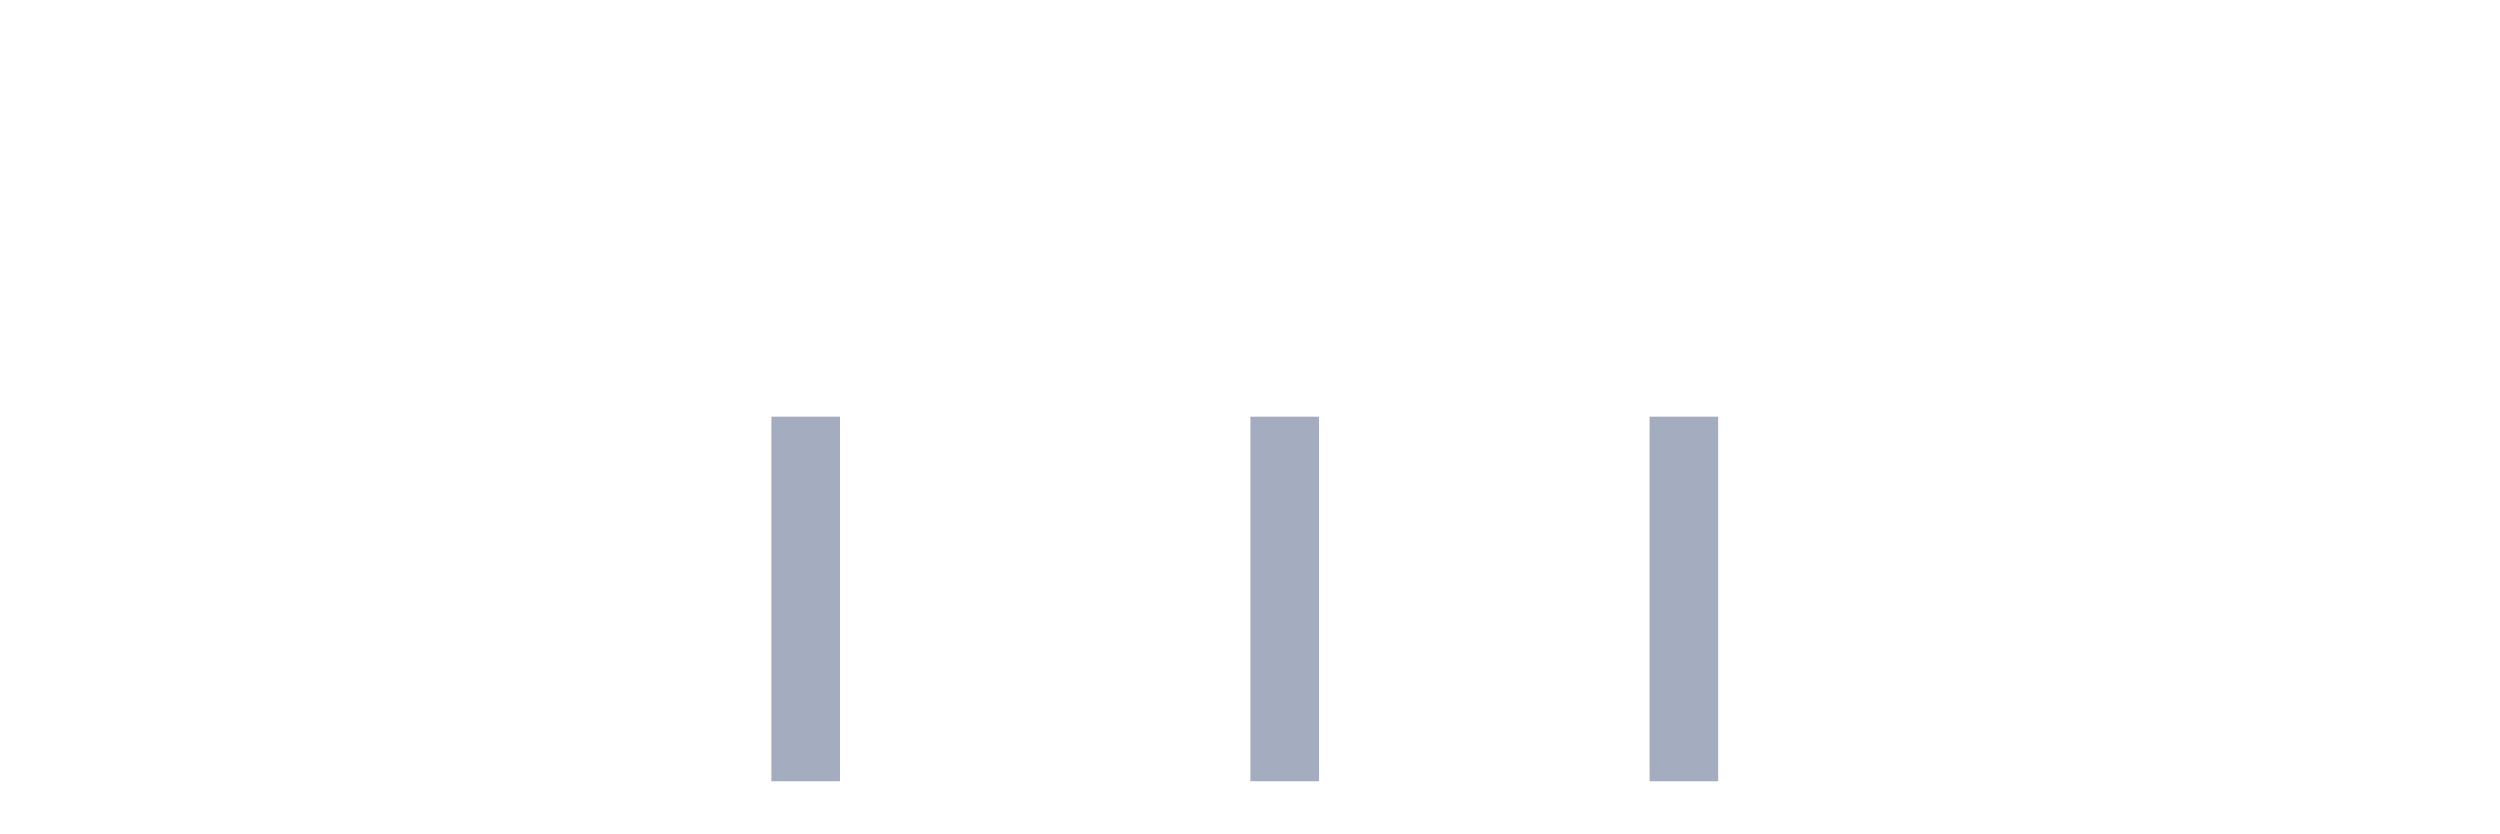
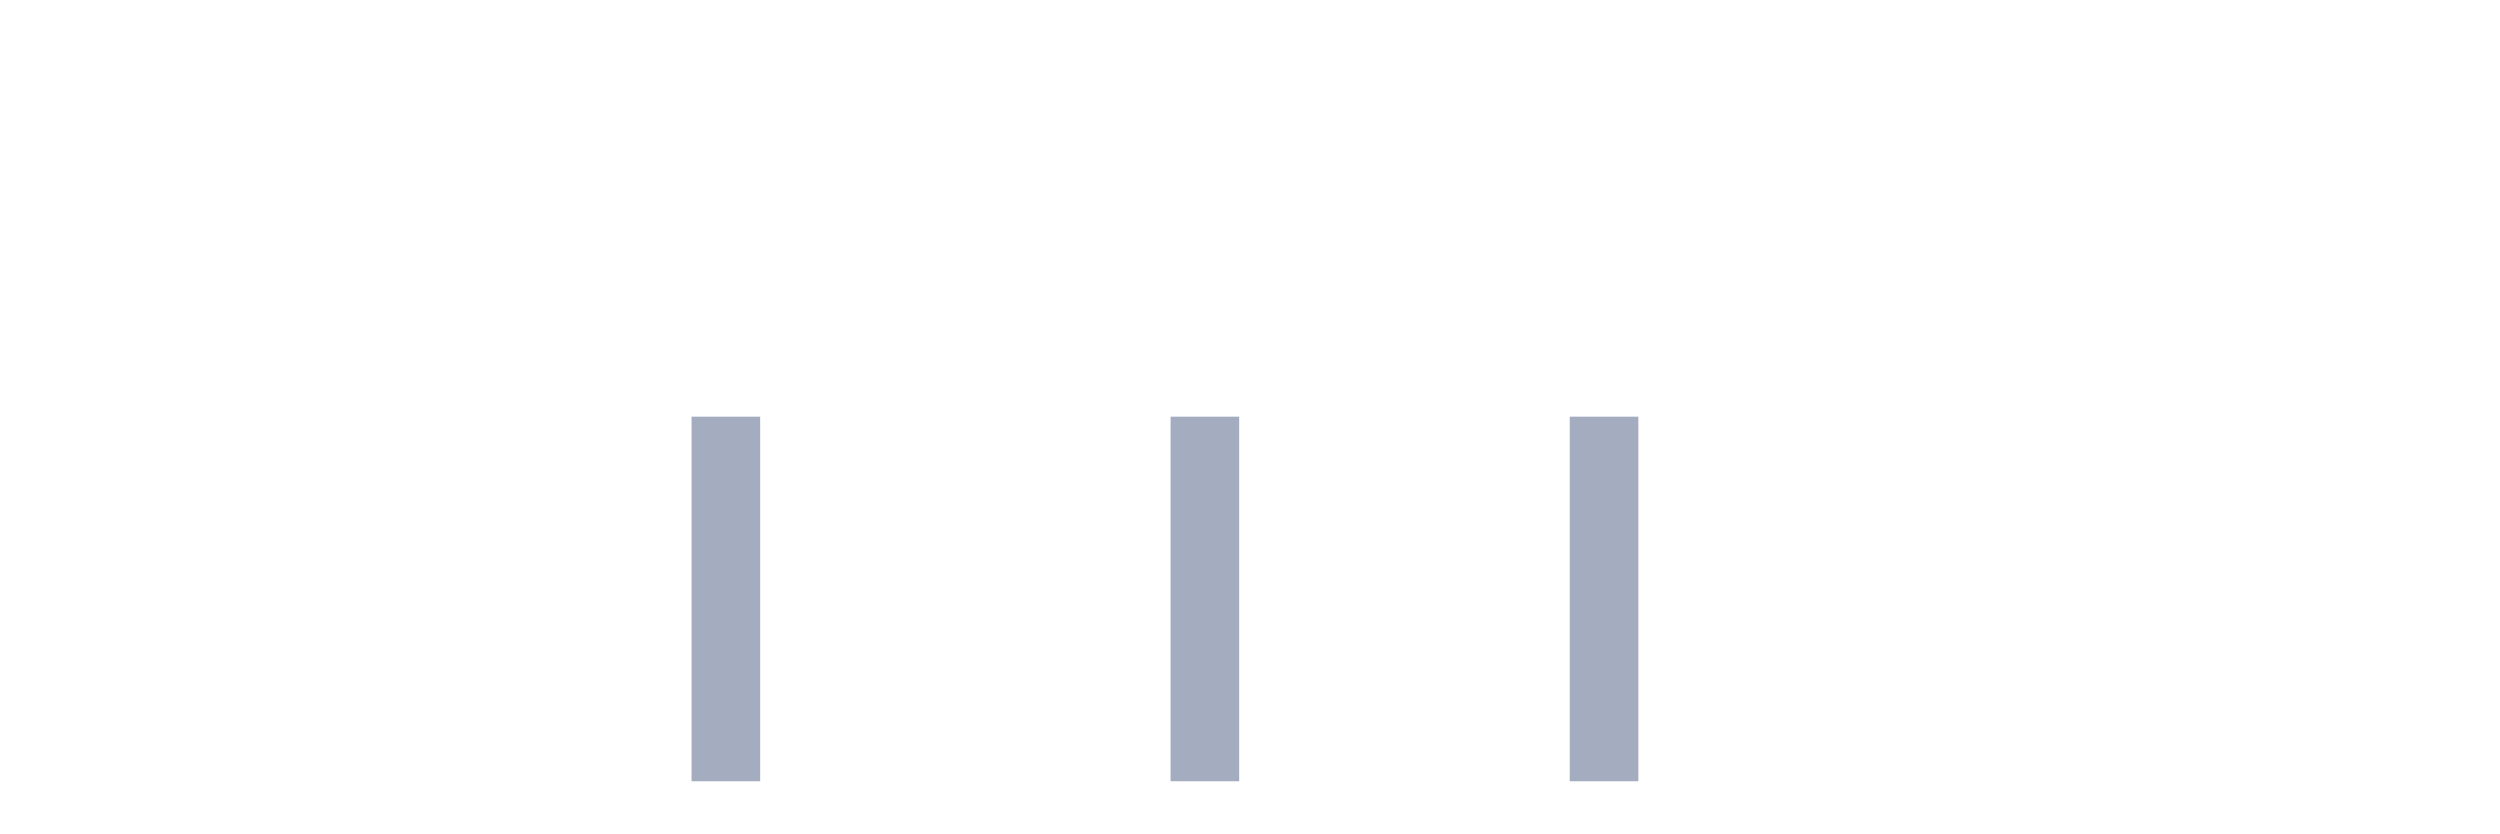
<svg xmlns="http://www.w3.org/2000/svg" viewBox="0 0 480 160">
  <g transform="translate(10,10)">
    <rect class="bar" x="0.153" width="13.175" y="140" height="0" fill="rgb(164,173,192)" />
    <rect class="bar" x="15.482" width="13.175" y="140" height="0" fill="rgb(164,173,192)" />
    <rect class="bar" x="30.81" width="13.175" y="140" height="0" fill="rgb(164,173,192)" />
    <rect class="bar" x="46.138" width="13.175" y="140" height="0" fill="rgb(164,173,192)" />
    <rect class="bar" x="61.466" width="13.175" y="140" height="0" fill="rgb(164,173,192)" />
    <rect class="bar" x="76.794" width="13.175" y="140" height="0" fill="rgb(164,173,192)" />
    <rect class="bar" x="92.123" width="13.175" y="140" height="0" fill="rgb(164,173,192)" />
    <rect class="bar" x="107.451" width="13.175" y="140" height="0" fill="rgb(164,173,192)" />
-     <rect class="bar" x="122.779" width="13.175" y="140" height="0" fill="rgb(164,173,192)" />
-     <rect class="bar" x="138.107" width="13.175" y="70" height="70" fill="rgb(164,173,192)" />
+     <rect class="bar" x="122.779" width="13.175" y="70" height="70" fill="rgb(164,173,192)" />
+     <rect class="bar" x="138.107" width="13.175" y="140" height="0" fill="rgb(164,173,192)" />
    <rect class="bar" x="153.436" width="13.175" y="140" height="0" fill="rgb(164,173,192)" />
    <rect class="bar" x="168.764" width="13.175" y="140" height="0" fill="rgb(164,173,192)" />
    <rect class="bar" x="184.092" width="13.175" y="140" height="0" fill="rgb(164,173,192)" />
    <rect class="bar" x="199.42" width="13.175" y="140" height="0" fill="rgb(164,173,192)" />
-     <rect class="bar" x="214.748" width="13.175" y="140" height="0" fill="rgb(164,173,192)" />
-     <rect class="bar" x="230.077" width="13.175" y="70" height="70" fill="rgb(164,173,192)" />
+     <rect class="bar" x="214.748" width="13.175" y="70" height="70" fill="rgb(164,173,192)" />
+     <rect class="bar" x="230.077" width="13.175" y="140" height="0" fill="rgb(164,173,192)" />
    <rect class="bar" x="245.405" width="13.175" y="140" height="0" fill="rgb(164,173,192)" />
    <rect class="bar" x="260.733" width="13.175" y="140" height="0" fill="rgb(164,173,192)" />
    <rect class="bar" x="276.061" width="13.175" y="140" height="0" fill="rgb(164,173,192)" />
-     <rect class="bar" x="291.39" width="13.175" y="140" height="0" fill="rgb(164,173,192)" />
-     <rect class="bar" x="306.718" width="13.175" y="70" height="70" fill="rgb(164,173,192)" />
+     <rect class="bar" x="291.39" width="13.175" y="70" height="70" fill="rgb(164,173,192)" />
+     <rect class="bar" x="306.718" width="13.175" y="140" height="0" fill="rgb(164,173,192)" />
    <rect class="bar" x="322.046" width="13.175" y="140" height="0" fill="rgb(164,173,192)" />
    <rect class="bar" x="337.374" width="13.175" y="140" height="0" fill="rgb(164,173,192)" />
    <rect class="bar" x="352.702" width="13.175" y="140" height="0" fill="rgb(164,173,192)" />
    <rect class="bar" x="368.031" width="13.175" y="140" height="0" fill="rgb(164,173,192)" />
    <rect class="bar" x="383.359" width="13.175" y="140" height="0" fill="rgb(164,173,192)" />
    <rect class="bar" x="398.687" width="13.175" y="140" height="0" fill="rgb(164,173,192)" />
    <rect class="bar" x="414.015" width="13.175" y="140" height="0" fill="rgb(164,173,192)" />
    <rect class="bar" x="429.344" width="13.175" y="140" height="0" fill="rgb(164,173,192)" />
    <rect class="bar" x="444.672" width="13.175" y="140" height="0" fill="rgb(164,173,192)" />
  </g>
</svg>
